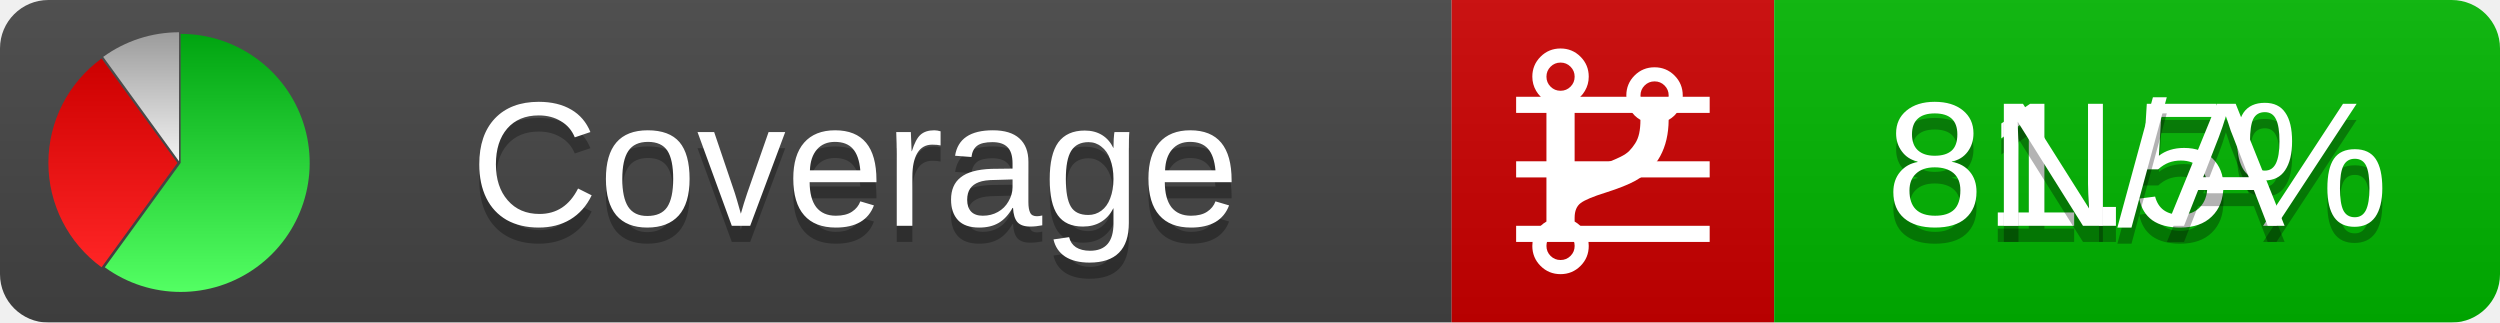
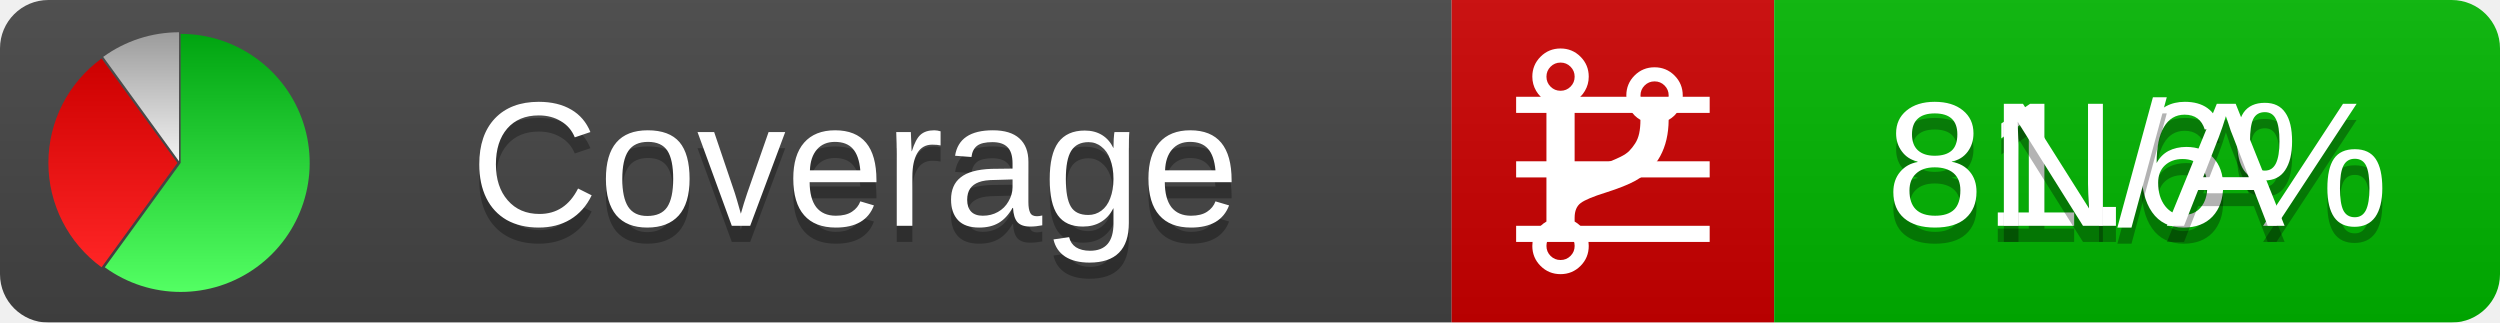
<svg xmlns="http://www.w3.org/2000/svg" xmlns:xlink="http://www.w3.org/1999/xlink" width="155" height="20">
  <style type="text/css">
          
            @keyframes fadeout {
              0 % { visibility: visible; opacity: 1; }
              40% { visibility: visible; opacity: 1; }
              50% { visibility: hidden; opacity: 0; }
              90% { visibility: hidden; opacity: 0; }
              100% { visibility: visible; opacity: 1; }
            }
            @keyframes fadein {
              0% { visibility: hidden; opacity: 0; }
              40% { visibility: hidden; opacity: 0; }
              50% { visibility: visible; opacity: 1; }
              90% { visibility: visible; opacity: 1; }
              100% { visibility: hidden; opacity: 0; }
            }
            .linecoverage {
                animation-duration: 10s;
                animation-name: fadeout;
                animation-iteration-count: infinite;
            }
            .branchcoverage {
                animation-duration: 10s;
                animation-name: fadein;
                animation-iteration-count: infinite;
            }
          
    </style>
  <defs>
    <linearGradient id="gradient" x2="0" y2="100%">
      <stop offset="0" stop-color="#bbb" stop-opacity=".1" />
      <stop offset="1" stop-opacity=".1" />
    </linearGradient>
    <linearGradient id="green" x2="0" y2="100%">
      <stop offset="0" stop-color="#00A410" />
      <stop offset="1" stop-color="#53FF63" />
    </linearGradient>
    <linearGradient id="red" x2="0" y2="100%">
      <stop offset="0" stop-color="#C00" />
      <stop offset="1" stop-color="#FF2525" />
    </linearGradient>
    <linearGradient id="gray" x2="0" y2="100%">
      <stop offset="0" stop-color="#9B9B9B" />
      <stop offset="1" stop-color="#F3F3F3" />
    </linearGradient>
    <mask id="mask">
      <rect width="155" height="20" rx="3" fill="#fff" />
    </mask>
    <g id="icon">
      <path style="fill:url(#green);" d="M205,202.5 l0,-200 a200,200 0 1,1 -117.558,361.803 z" />
      <path style="fill:url(#red);" d="M200,202.5 l-117.558,161.803 a200,200 0 0,1 0,-323.607 z" />
      <path style="fill:url(#gray);" d="M202.5,200 l-117.558,-161.803 a200,200 0 0,1 117.558,-38.196 z" />
    </g>
  </defs>
  <g mask="url(#mask)">
    <rect x="0" y="0" width="90" height="20" fill="#444" />
    <rect x="90" y="0" width="20" height="20" fill="#c00" />
    <rect x="110" y="0" width="45" height="20" fill="#00B600" />
    <rect x="0" y="0" width="155" height="20" fill="url(#gradient)" />
  </g>
  <g>
    <path class="linecoverage" stroke="#fff" d="M94 6.5 h12 M94 10.5 h12 M94 14.5 h12" />
    <path class="branchcoverage" fill="#fff" d="m 97.628,15.247 q 0,-0.364 -0.255,-0.619 -0.255,-0.255 -0.619,-0.255 -0.364,0 -0.619,0.255 -0.255,0.255 -0.255,0.619 0,0.364 0.255,0.619 0.255,0.255 0.619,0.255 0.364,0 0.619,-0.255 0.255,-0.255 0.255,-0.619 z m 0,-10.493 q 0,-0.364 -0.255,-0.619 -0.255,-0.255 -0.619,-0.255 -0.364,0 -0.619,0.255 -0.255,0.255 -0.255,0.619 0,0.364 0.255,0.619 0.255,0.255 0.619,0.255 0.364,0 0.619,-0.255 0.255,-0.255 0.255,-0.619 z m 5.83,1.166 q 0,-0.364 -0.255,-0.619 -0.255,-0.255 -0.619,-0.255 -0.364,0 -0.619,0.255 -0.255,0.255 -0.255,0.619 0,0.364 0.255,0.619 0.255,0.255 0.619,0.255 0.364,0 0.619,-0.255 0.255,-0.255 0.255,-0.619 z m 0.874,0 q 0,0.474 -0.237,0.879 -0.237,0.405 -0.638,0.633 -0.018,2.614 -2.059,3.771 -0.619,0.346 -1.849,0.738 -1.166,0.364 -1.544,0.647 -0.378,0.282 -0.378,0.911 l 0,0.237 q 0.401,0.228 0.638,0.633 0.237,0.405 0.237,0.879 0,0.729 -0.51,1.239 -0.51,0.51 -1.239,0.51 -0.729,0 -1.239,-0.51 -0.51,-0.51 -0.51,-1.239 0,-0.474 0.237,-0.879 0.237,-0.405 0.638,-0.633 l 0,-7.469 q -0.401,-0.228 -0.638,-0.633 -0.237,-0.405 -0.237,-0.879 0,-0.729 0.51,-1.239 0.51,-0.51 1.239,-0.51 0.729,0 1.239,0.51 0.51,0.51 0.51,1.239 0,0.474 -0.237,0.879 -0.237,0.405 -0.638,0.633 l 0,4.527 q 0.492,-0.237 1.403,-0.519 0.501,-0.155 0.797,-0.269 0.296,-0.114 0.642,-0.282 0.346,-0.169 0.537,-0.36 0.191,-0.191 0.369,-0.465 0.178,-0.273 0.255,-0.633 0.077,-0.36 0.077,-0.833 -0.401,-0.228 -0.638,-0.633 -0.237,-0.405 -0.237,-0.879 0,-0.729 0.51,-1.239 0.51,-0.51 1.239,-0.51 0.729,0 1.239,0.51 0.51,0.51 0.51,1.239 z" />
  </g>
  <g fill="#fff" text-anchor="middle" font-family="Verdana,Arial,Geneva,sans-serif" font-size="11">
    <a xlink:href="https://github.com/danielpalme/ReportGenerator" target="_top">
      <use xlink:href="#icon" transform="translate(3,2) scale(.04)" />
    </a>
    <text x="53" y="15" fill="#010101" fill-opacity=".3">Coverage</text>
    <text x="53" y="14" fill="#fff">Coverage</text>
-     <text class="linecoverage" x="132.5" y="15" fill="#010101" fill-opacity=".3">81.5%</text>
-     <text class="linecoverage" x="132.5" y="14">81.5%</text>
+     <text class="linecoverage" x="132.5" y="15" fill="#010101" fill-opacity=".3">81.6%</text>
+     <text class="linecoverage" x="132.5" y="14">81.6%</text>
    <text class="branchcoverage" x="132.5" y="15" fill="#010101" fill-opacity=".3">N/A</text>
    <text class="branchcoverage" x="132.5" y="14">N/A</text>
  </g>
  <g>
    <rect class="linecoverage" x="90" y="0" width="65" height="20" fill-opacity="0" />
    <rect class="branchcoverage" x="90" y="0" width="65" height="20" fill-opacity="0" />
  </g>
</svg>
